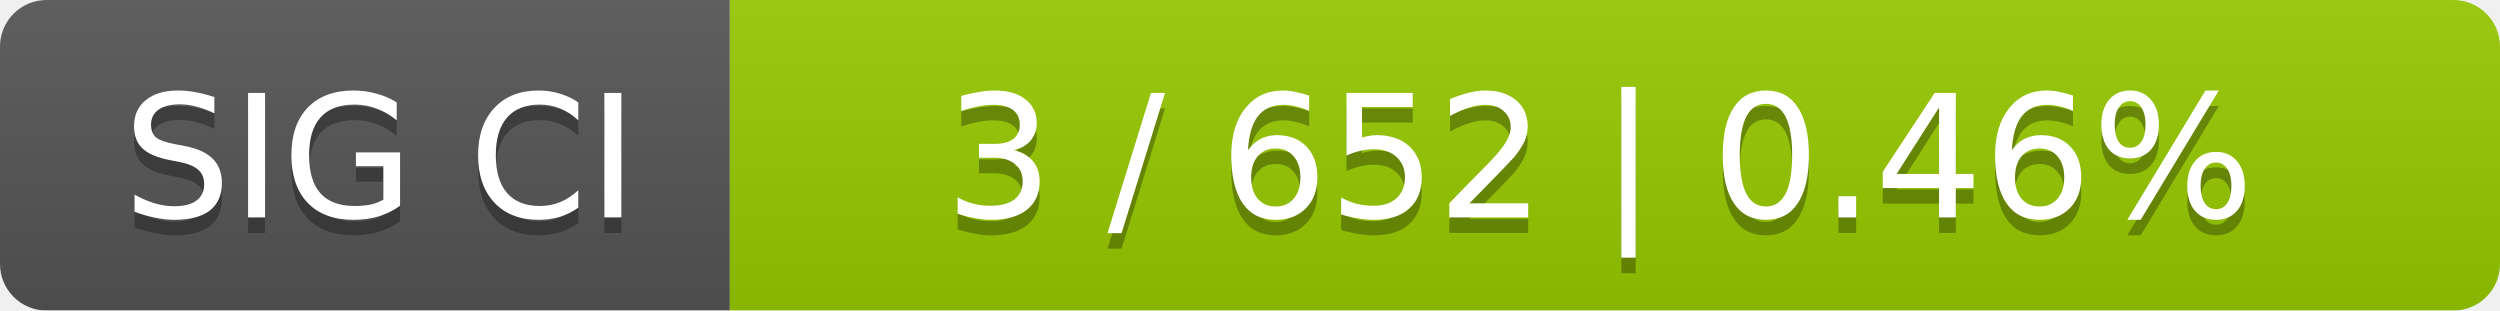
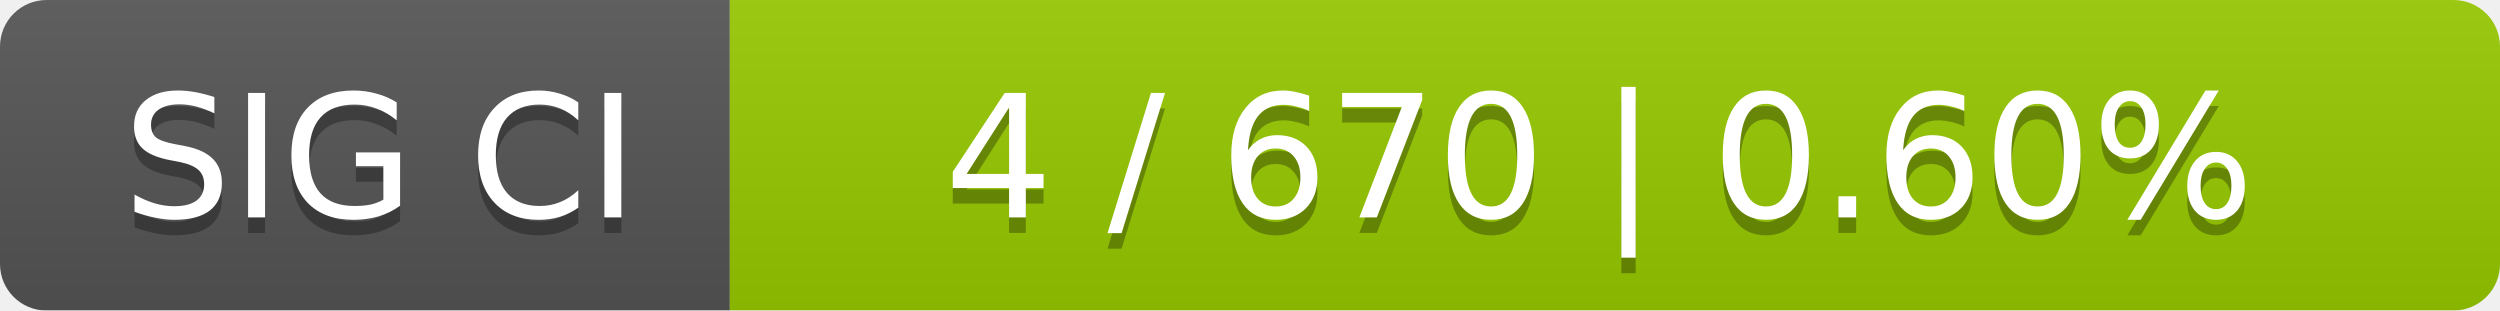
<svg xmlns="http://www.w3.org/2000/svg" width="161" height="20">
  <linearGradient id="smooth" x2="0" y2="100%">
    <stop offset="0" stop-color="#bbb" stop-opacity=".1" />
    <stop offset="1" stop-opacity=".1" />
  </linearGradient>
  <mask id="round">
    <rect width="161" height="20" rx="3" fill="#fff" />
  </mask>
  <g mask="url(#round)">
    <rect width="47" height="20" fill="#555" />
    <rect x="47" width="114" height="20" fill="#97ca00" />
    <rect width="161" height="20" fill="url(#smooth)" />
  </g>
  <g fill="#fff" text-anchor="middle" font-family="DejaVu Sans,Verdana,Geneva,sans-serif" font-size="11">
    <text x="24.5" y="15" fill="#010101" fill-opacity=".3">SIG CI</text>
    <text x="24.5" y="14">SIG CI</text>
-     <text x="103" y="15" fill="#010101" fill-opacity=".3">3 / 652    |    0.46%</text>
-     <text x="103" y="14">3 / 652    |    0.46%</text>
+     <text x="103" y="15" fill="#010101" fill-opacity=".3">4 / 670    |    0.60%</text>
+     <text x="103" y="14">4 / 670    |    0.60%</text>
  </g>
</svg>
